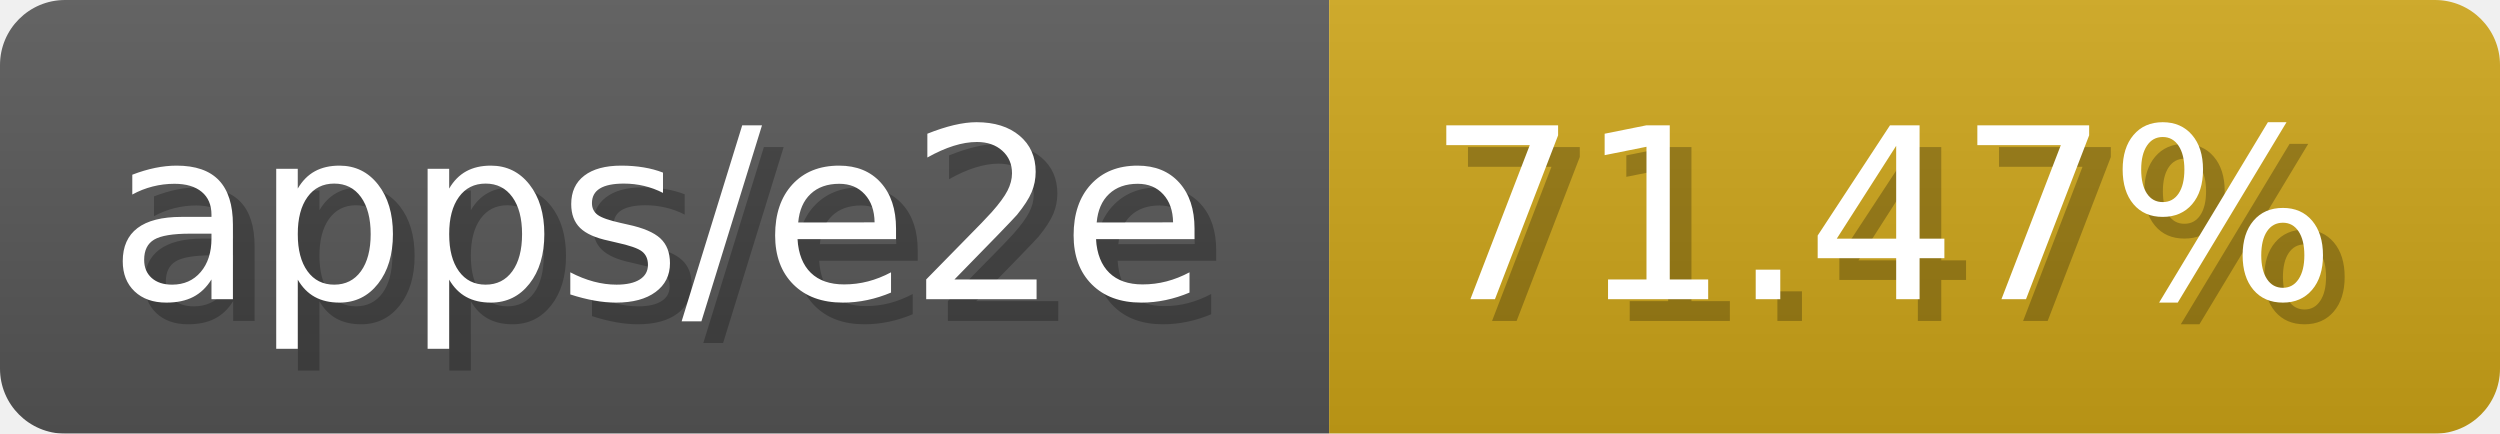
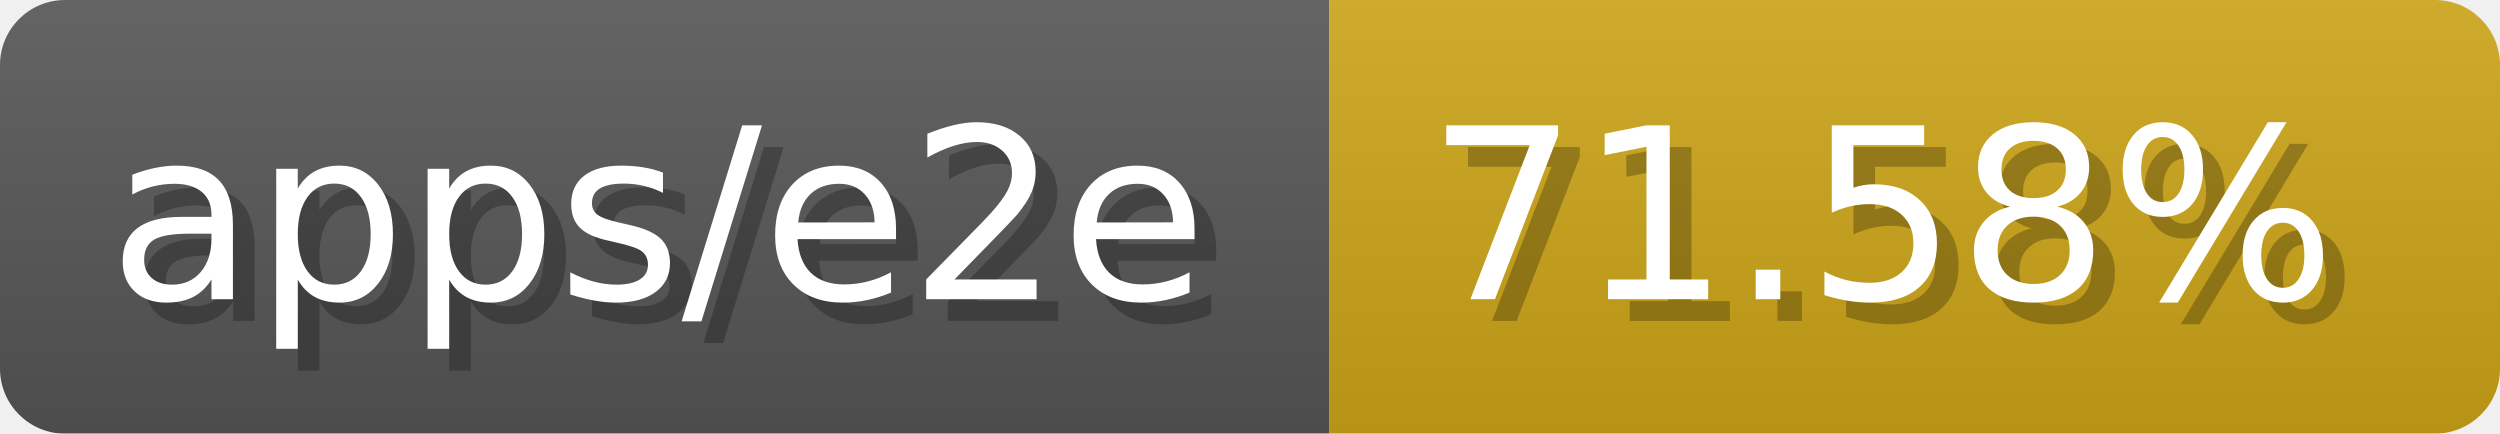
- <svg xmlns="http://www.w3.org/2000/svg" width="115.3" height="20" viewBox="0 0 1153 200" role="img" aria-label="apps/e2e: 71.47%">
-   <linearGradient id="CDRXr" x2="0" y2="100%">
+ <svg xmlns="http://www.w3.org/2000/svg" width="115.3" height="20" viewBox="0 0 1153 200" role="img" aria-label="apps/e2e: 71.58%">
+   <linearGradient id="igkDa" x2="0" y2="100%">
    <stop offset="0" stop-opacity=".1" stop-color="#EEE" />
    <stop offset="1" stop-opacity=".1" />
  </linearGradient>
-   <mask id="pkduD">
+   <mask id="Kbebd">
    <rect width="1153" height="200" rx="30" fill="#FFF" />
  </mask>
-   <g mask="url(#pkduD)">
+   <g mask="url(#Kbebd)">
    <rect width="613" height="200" fill="#555" />
    <rect width="540" height="200" fill="#cba317" x="613" />
-     <rect width="1153" height="200" fill="url(#CDRXr)" />
+     <rect width="1153" height="200" fill="url(#igkDa)" />
  </g>
  <g aria-hidden="true" fill="#fff" text-anchor="start" font-family="Verdana,DejaVu Sans,sans-serif" font-size="110">
    <text x="60" y="148" textLength="513" fill="#000" opacity="0.25">apps/e2e</text>
    <text x="50" y="138" textLength="513">apps/e2e</text>
-     <text x="668" y="148" textLength="440" fill="#000" opacity="0.25">71.47%</text>
-     <text x="658" y="138" textLength="440">71.47%</text>
+     <text x="668" y="148" textLength="440" fill="#000" opacity="0.25">71.58%</text>
+     <text x="658" y="138" textLength="440">71.58%</text>
  </g>
</svg>
